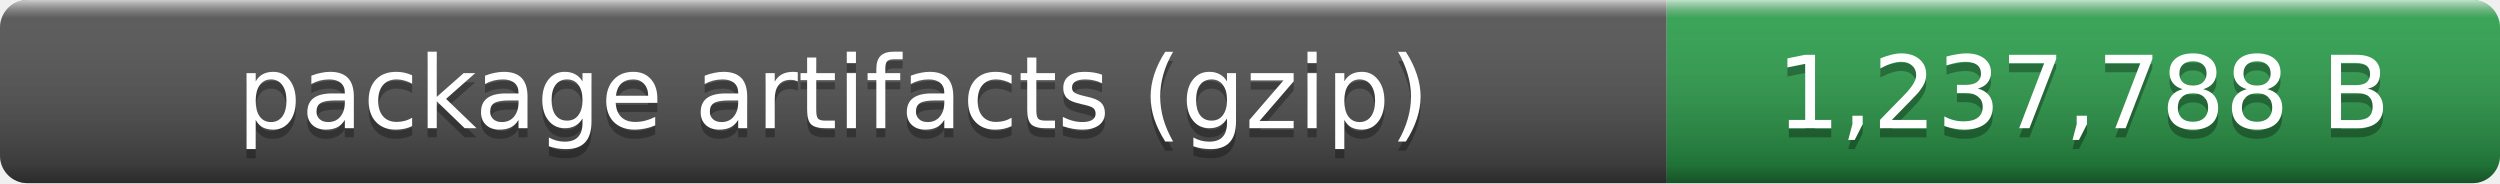
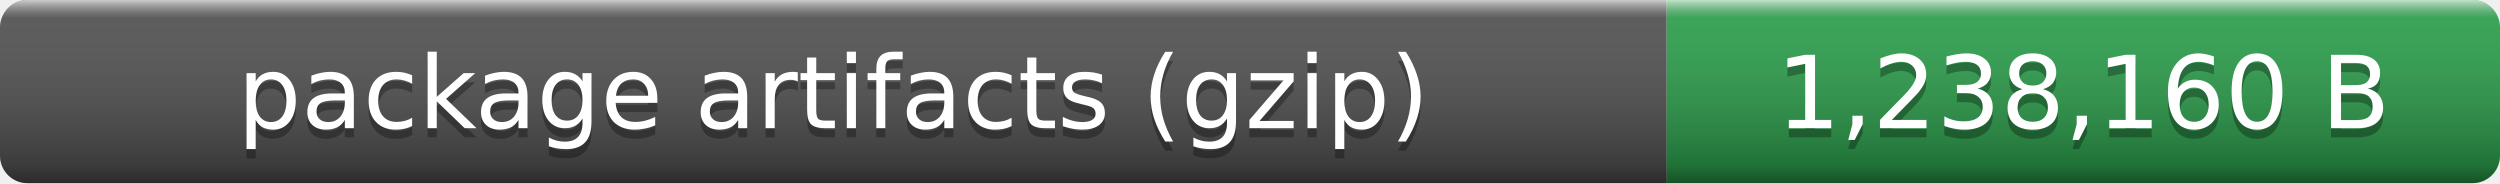
- <svg xmlns="http://www.w3.org/2000/svg" width="273" height="20" role="img" aria-label="package artifacts (gzip): 1,237,788 B">
+ <svg xmlns="http://www.w3.org/2000/svg" width="273" height="20" role="img" aria-label="package artifacts (gzip): 1,238,160 B">
  <linearGradient id="smooth" x2="0" y2="100%">
    <stop offset="0" stop-color="#fff" stop-opacity=".7" />
    <stop offset=".1" stop-color="#aaa" stop-opacity=".1" />
    <stop offset=".9" stop-opacity=".3" />
    <stop offset="1" stop-opacity=".5" />
  </linearGradient>
  <clipPath id="round">
    <rect width="273" height="20" rx="3" fill="#fff" />
  </clipPath>
  <g clip-path="url(#round)">
    <rect width="182" height="20" fill="#555" />
    <rect x="182" width="91" height="20" fill="#2ea44f" />
    <rect width="273" height="20" fill="url(#smooth)" />
  </g>
  <g fill="#fff" text-anchor="middle" font-family="Verdana,Geneva,DejaVu Sans,sans-serif" font-size="11">
    <text x="91" y="15" fill="#010101" fill-opacity=".3">package artifacts (gzip)</text>
    <text x="91" y="14">package artifacts (gzip)</text>
-     <text x="227.5" y="15" fill="#010101" fill-opacity=".3">1,237,788 B</text>
-     <text x="227.5" y="14">1,237,788 B</text>
+     <text x="227.5" y="15" fill="#010101" fill-opacity=".3">1,238,160 B</text>
+     <text x="227.5" y="14">1,238,160 B</text>
  </g>
</svg>
